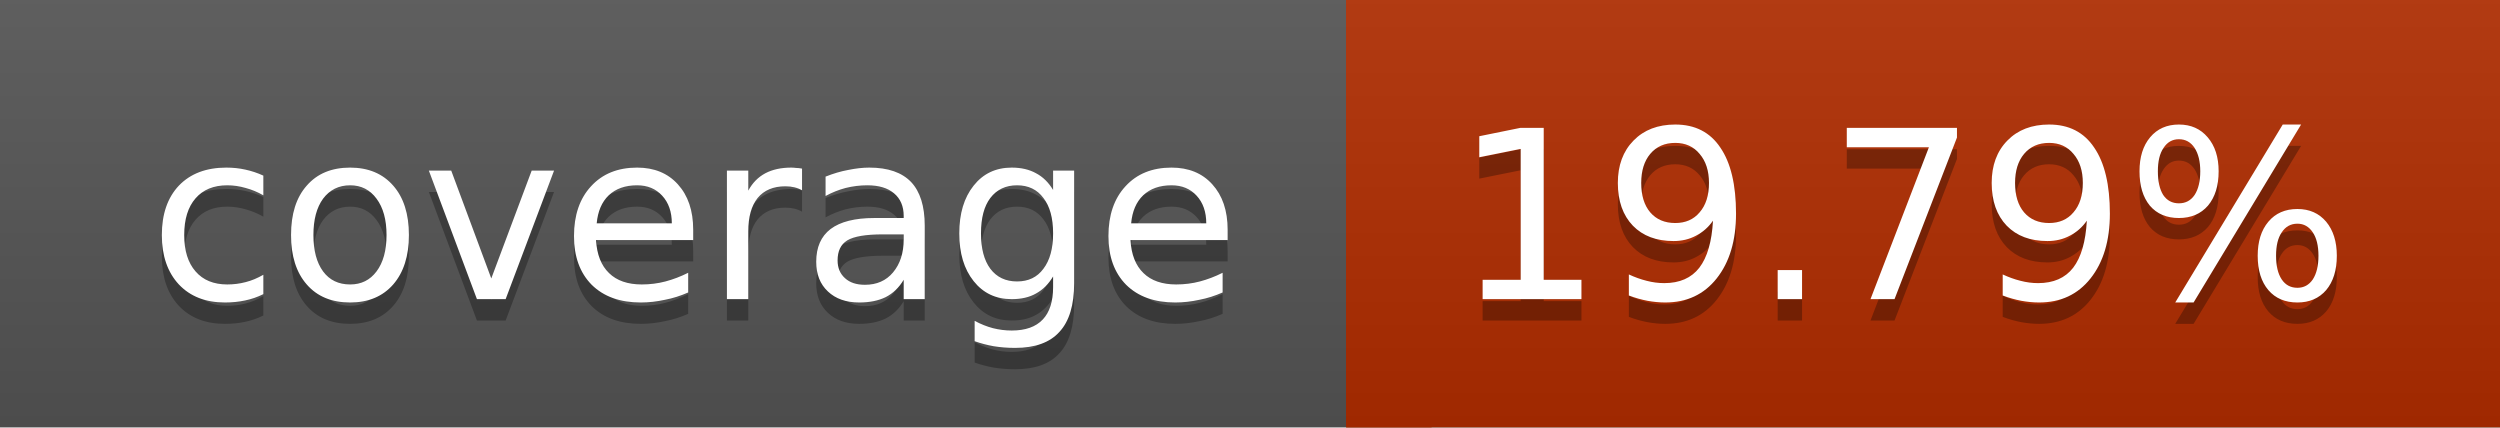
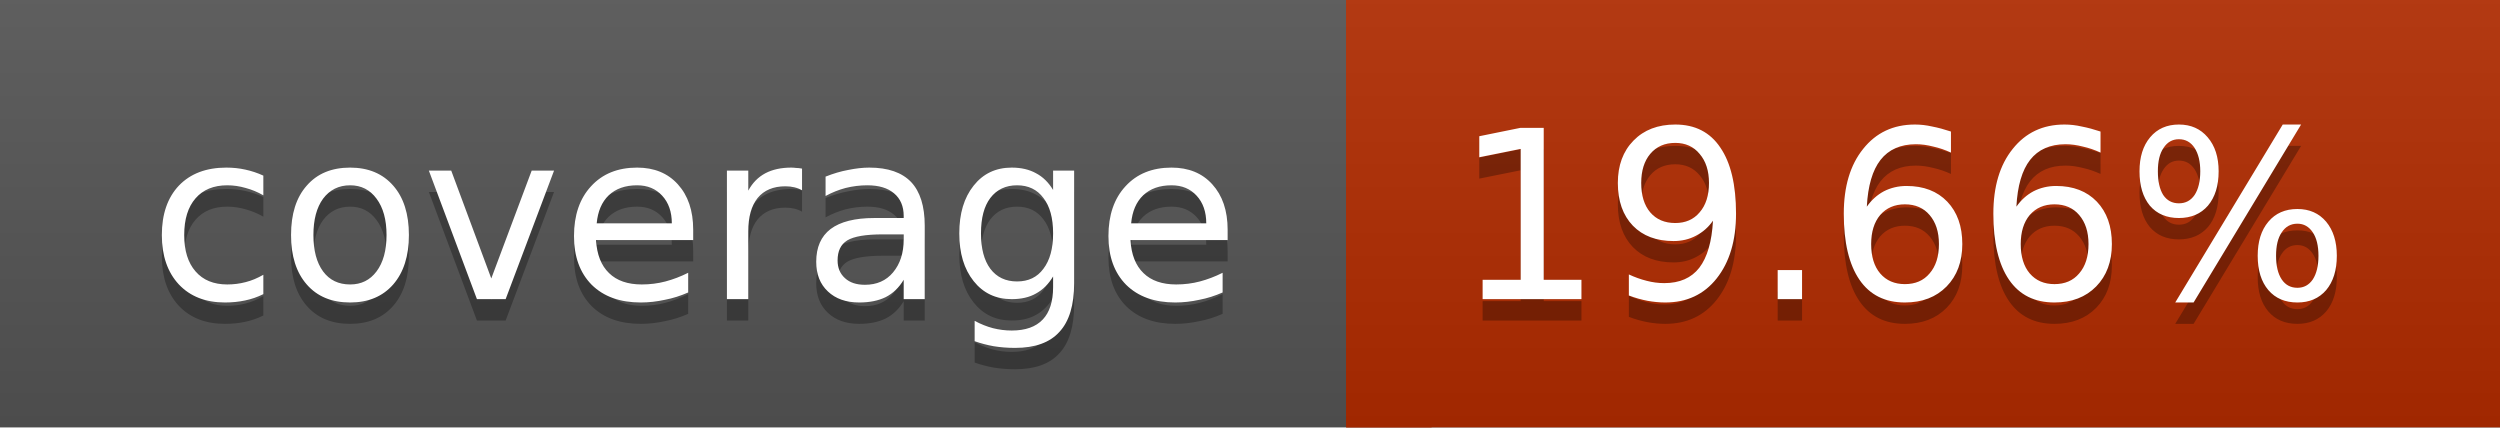
<svg xmlns="http://www.w3.org/2000/svg" width="117" height="20">
  <linearGradient id="a" x2="0" y2="100%">
    <stop offset="0" stop-color="#bbb" stop-opacity=".1" />
    <stop offset="1" stop-opacity=".1" />
  </linearGradient>
  <rect rx="0" width="117" height="20" fill="#555" />
-   <rect rx="0" x="63" width="54" height="20" fill="#b12c00" />
-   <path fill="#b12c00" d="M63 0h4v20h-4z" />
+   <rect rx="0" x="63" width="54" height="20" fill="#b22b00" />
+   <path fill="#b22b00" d="M63 0h4v20h-4z" />
  <rect rx="0" width="117" height="20" fill="url(#a)" />
  <g fill="#fff" text-anchor="middle" font-family="DejaVu Sans,Verdana,Geneva,sans-serif" font-size="11">
    <text x="32.5" y="15" fill="#010101" fill-opacity=".3">coverage</text>
    <text x="32.5" y="14">coverage</text>
-     <text x="89" y="15" fill="#010101" fill-opacity=".3">19.79%</text>
-     <text x="89" y="14">19.79%</text>
+     <text x="89" y="15" fill="#010101" fill-opacity=".3">19.66%</text>
+     <text x="89" y="14">19.66%</text>
  </g>
</svg>
